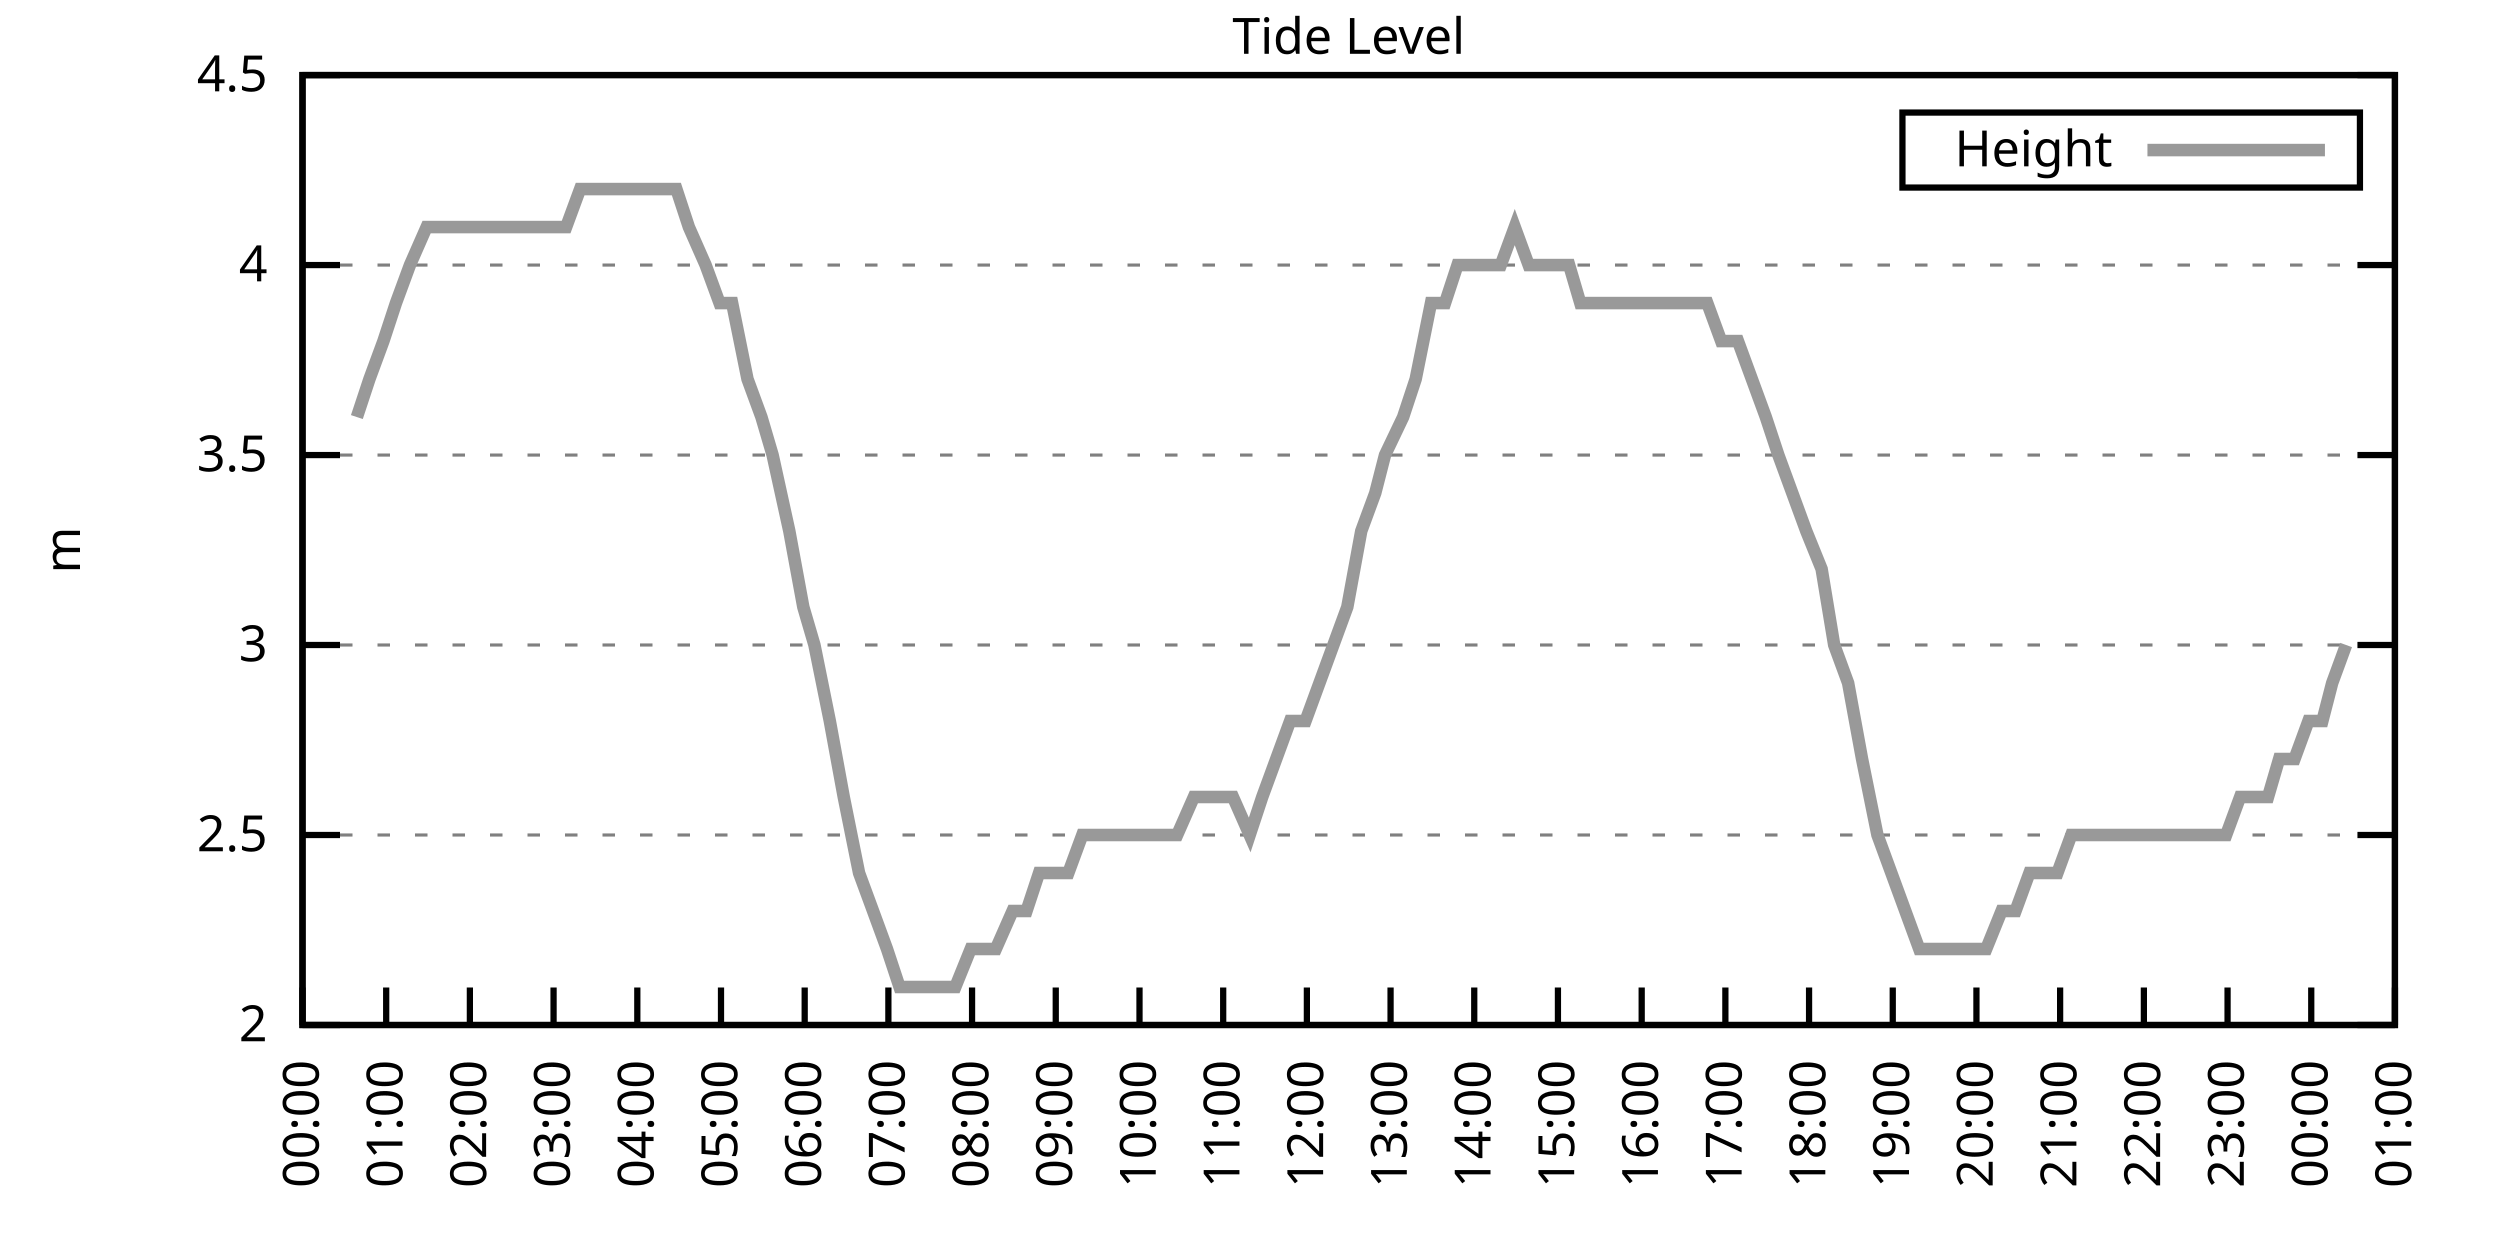
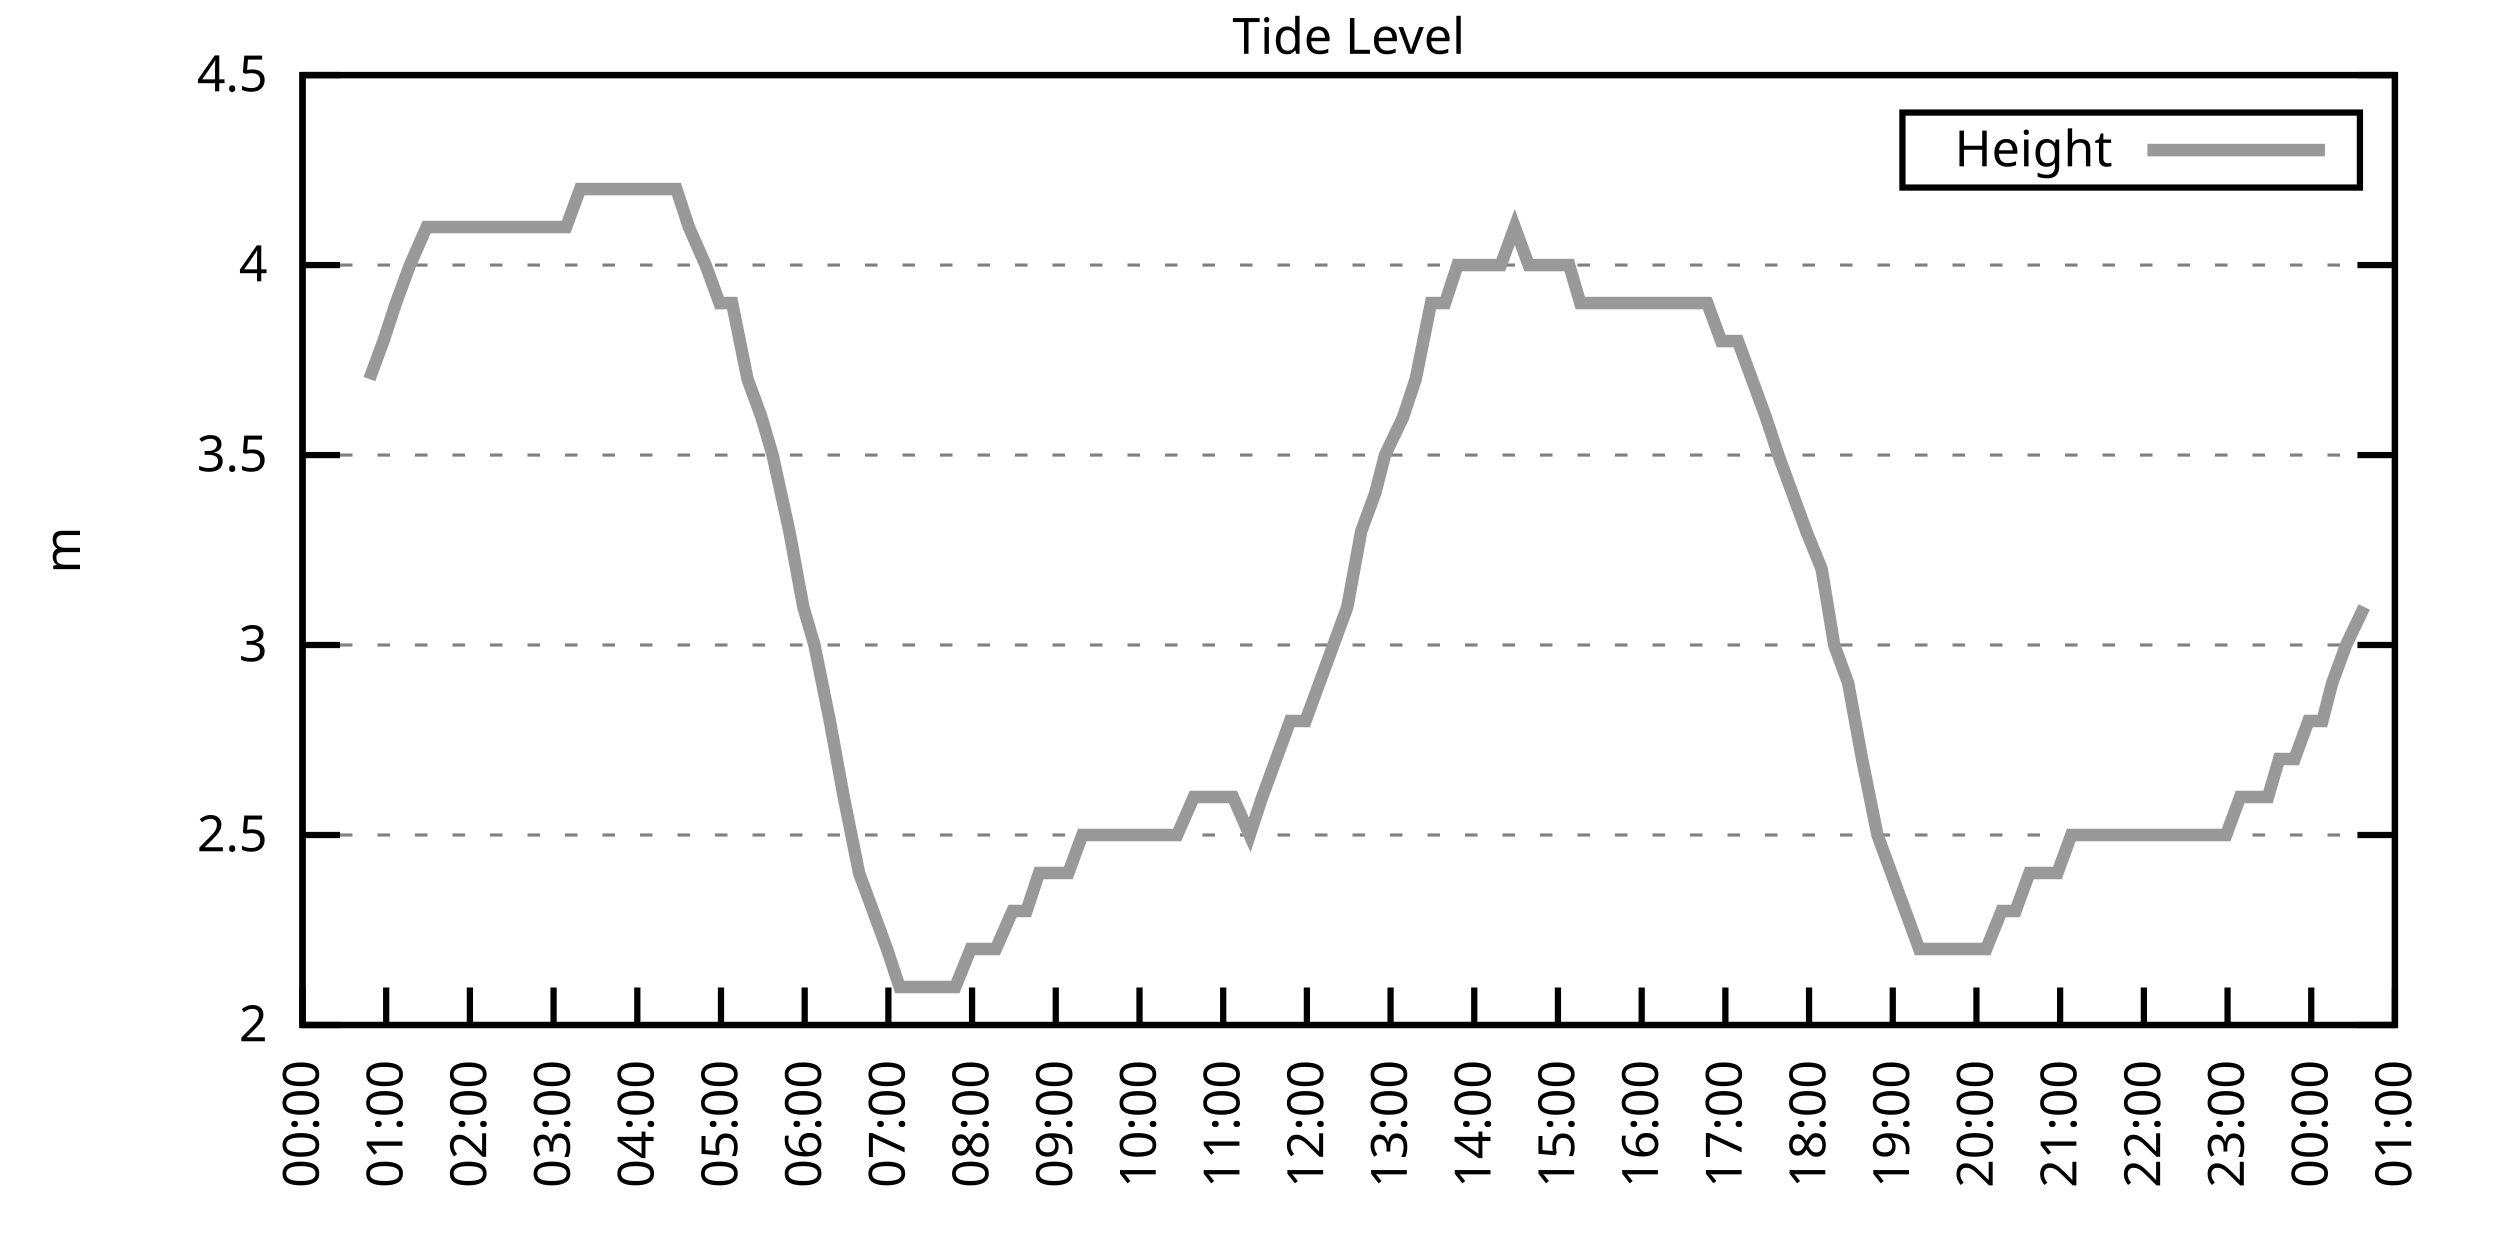
<svg xmlns="http://www.w3.org/2000/svg" xmlns:xlink="http://www.w3.org/1999/xlink" width="400" height="200" viewBox="0 0 400 200">
  <g id="gnuplot_canvas">
    <rect x="0" y="0" width="400" height="200" fill="none" />
    <defs>
      <circle id="gpDot" r="0.5" stroke-width="0.5" stroke="currentColor" />
      <path id="gpPt0" stroke-width="0.333" stroke="currentColor" d="M-1,0 h2 M0,-1 v2" />
      <path id="gpPt1" stroke-width="0.333" stroke="currentColor" d="M-1,-1 L1,1 M1,-1 L-1,1" />
      <path id="gpPt2" stroke-width="0.333" stroke="currentColor" d="M-1,0 L1,0 M0,-1 L0,1 M-1,-1 L1,1 M-1,1 L1,-1" />
      <rect id="gpPt3" stroke-width="0.333" stroke="currentColor" x="-1" y="-1" width="2" height="2" />
      <rect id="gpPt4" stroke-width="0.333" stroke="currentColor" fill="currentColor" x="-1" y="-1" width="2" height="2" />
      <circle id="gpPt5" stroke-width="0.333" stroke="currentColor" cx="0" cy="0" r="1" />
      <use xlink:href="#gpPt5" id="gpPt6" fill="currentColor" stroke="none" />
      <path id="gpPt7" stroke-width="0.333" stroke="currentColor" d="M0,-1.33 L-1.33,0.67 L1.33,0.67 z" />
      <use xlink:href="#gpPt7" id="gpPt8" fill="currentColor" stroke="none" />
      <use xlink:href="#gpPt7" id="gpPt9" stroke="currentColor" transform="rotate(180)" />
      <use xlink:href="#gpPt9" id="gpPt10" fill="currentColor" stroke="none" />
      <use xlink:href="#gpPt3" id="gpPt11" stroke="currentColor" transform="rotate(45)" />
      <use xlink:href="#gpPt11" id="gpPt12" fill="currentColor" stroke="none" />
      <path id="gpPt13" stroke-width="0.333" stroke="currentColor" d="M0,1.330 L1.265,0.411 L0.782,-1.067 L-0.782,-1.076 L-1.265,0.411 z" />
      <use xlink:href="#gpPt13" id="gpPt14" fill="currentColor" stroke="none" />
      <filter id="textbox" filterUnits="objectBoundingBox" x="0" y="0" height="1" width="1">
        <feFlood flood-color="white" flood-opacity="1" result="bgnd" />
        <feComposite in="SourceGraphic" in2="bgnd" operator="atop" />
      </filter>
      <filter id="greybox" filterUnits="objectBoundingBox" x="0" y="0" height="1" width="1">
        <feFlood flood-color="lightgrey" flood-opacity="1" result="grey" />
        <feComposite in="SourceGraphic" in2="grey" operator="atop" />
      </filter>
    </defs>
    <g fill="none" color="white" stroke="currentColor" stroke-width="1.00" stroke-linecap="butt" stroke-linejoin="miter">
</g>
    <g fill="none" color="black" stroke="currentColor" stroke-width="1.00" stroke-linecap="butt" stroke-linejoin="miter">
      <g stroke="none" shape-rendering="crispEdges">
        <polygon fill="rgb(255, 255, 255)" points="48.40,164.00 383.18,164.00 383.18,12.02 48.40,12.02 " />
      </g>
    </g>
    <g fill="none" color="black" stroke="currentColor" stroke-width="1.00" stroke-linecap="butt" stroke-linejoin="miter">
</g>
    <g fill="none" color="black" stroke="black" stroke-width="0.50" stroke-linecap="butt" stroke-linejoin="miter">
</g>
    <g fill="none" color="gray" stroke="currentColor" stroke-width="0.50" stroke-linecap="butt" stroke-linejoin="miter">
      <path stroke="gray" stroke-dasharray="2,4" class="gridline" d="M48.40,164.00 L383.19,164.00  " />
    </g>
    <g fill="none" color="gray" stroke="gray" stroke-width="1.00" stroke-linecap="butt" stroke-linejoin="miter">
</g>
    <g fill="none" color="black" stroke="currentColor" stroke-width="1.00" stroke-linecap="butt" stroke-linejoin="miter">
      <path stroke="black" d="M48.40,164.00 L54.40,164.00 M383.19,164.00 L377.19,164.00  " />
      <g transform="translate(42.80,166.60)" stroke="none" fill="black" font-family="Sans" font-size="8.00" text-anchor="end">
        <text>
          <tspan font-family="Sans"> 2</tspan>
        </text>
      </g>
    </g>
    <g fill="none" color="black" stroke="currentColor" stroke-width="1.00" stroke-linecap="butt" stroke-linejoin="miter">
</g>
    <g fill="none" color="black" stroke="black" stroke-width="0.50" stroke-linecap="butt" stroke-linejoin="miter">
</g>
    <g fill="none" color="gray" stroke="currentColor" stroke-width="0.50" stroke-linecap="butt" stroke-linejoin="miter">
      <path stroke="gray" stroke-dasharray="2,4" class="gridline" d="M48.40,133.60 L383.19,133.60  " />
    </g>
    <g fill="none" color="gray" stroke="gray" stroke-width="1.00" stroke-linecap="butt" stroke-linejoin="miter">
</g>
    <g fill="none" color="black" stroke="currentColor" stroke-width="1.00" stroke-linecap="butt" stroke-linejoin="miter">
      <path stroke="black" d="M48.40,133.60 L54.40,133.60 M383.19,133.60 L377.19,133.60  " />
      <g transform="translate(42.80,136.20)" stroke="none" fill="black" font-family="Sans" font-size="8.00" text-anchor="end">
        <text>
          <tspan font-family="Sans"> 2.5</tspan>
        </text>
      </g>
    </g>
    <g fill="none" color="black" stroke="currentColor" stroke-width="1.00" stroke-linecap="butt" stroke-linejoin="miter">
</g>
    <g fill="none" color="black" stroke="black" stroke-width="0.50" stroke-linecap="butt" stroke-linejoin="miter">
</g>
    <g fill="none" color="gray" stroke="currentColor" stroke-width="0.50" stroke-linecap="butt" stroke-linejoin="miter">
      <path stroke="gray" stroke-dasharray="2,4" class="gridline" d="M48.40,103.20 L383.19,103.20  " />
    </g>
    <g fill="none" color="gray" stroke="gray" stroke-width="1.00" stroke-linecap="butt" stroke-linejoin="miter">
</g>
    <g fill="none" color="black" stroke="currentColor" stroke-width="1.00" stroke-linecap="butt" stroke-linejoin="miter">
      <path stroke="black" d="M48.40,103.20 L54.40,103.20 M383.19,103.20 L377.19,103.20  " />
      <g transform="translate(42.80,105.80)" stroke="none" fill="black" font-family="Sans" font-size="8.00" text-anchor="end">
        <text>
          <tspan font-family="Sans"> 3</tspan>
        </text>
      </g>
    </g>
    <g fill="none" color="black" stroke="currentColor" stroke-width="1.00" stroke-linecap="butt" stroke-linejoin="miter">
</g>
    <g fill="none" color="black" stroke="black" stroke-width="0.50" stroke-linecap="butt" stroke-linejoin="miter">
</g>
    <g fill="none" color="gray" stroke="currentColor" stroke-width="0.50" stroke-linecap="butt" stroke-linejoin="miter">
      <path stroke="gray" stroke-dasharray="2,4" class="gridline" d="M48.40,72.81 L383.19,72.81  " />
    </g>
    <g fill="none" color="gray" stroke="gray" stroke-width="1.00" stroke-linecap="butt" stroke-linejoin="miter">
</g>
    <g fill="none" color="black" stroke="currentColor" stroke-width="1.00" stroke-linecap="butt" stroke-linejoin="miter">
      <path stroke="black" d="M48.40,72.81 L54.40,72.81 M383.19,72.81 L377.19,72.81  " />
      <g transform="translate(42.80,75.41)" stroke="none" fill="black" font-family="Sans" font-size="8.00" text-anchor="end">
        <text>
          <tspan font-family="Sans"> 3.5</tspan>
        </text>
      </g>
    </g>
    <g fill="none" color="black" stroke="currentColor" stroke-width="1.00" stroke-linecap="butt" stroke-linejoin="miter">
</g>
    <g fill="none" color="black" stroke="black" stroke-width="0.50" stroke-linecap="butt" stroke-linejoin="miter">
</g>
    <g fill="none" color="gray" stroke="currentColor" stroke-width="0.50" stroke-linecap="butt" stroke-linejoin="miter">
      <path stroke="gray" stroke-dasharray="2,4" class="gridline" d="M48.40,42.41 L383.19,42.41  " />
    </g>
    <g fill="none" color="gray" stroke="gray" stroke-width="1.00" stroke-linecap="butt" stroke-linejoin="miter">
</g>
    <g fill="none" color="black" stroke="currentColor" stroke-width="1.00" stroke-linecap="butt" stroke-linejoin="miter">
      <path stroke="black" d="M48.40,42.41 L54.40,42.41 M383.19,42.41 L377.19,42.41  " />
      <g transform="translate(42.80,45.01)" stroke="none" fill="black" font-family="Sans" font-size="8.00" text-anchor="end">
        <text>
          <tspan font-family="Sans"> 4</tspan>
        </text>
      </g>
    </g>
    <g fill="none" color="black" stroke="currentColor" stroke-width="1.00" stroke-linecap="butt" stroke-linejoin="miter">
</g>
    <g fill="none" color="black" stroke="black" stroke-width="0.50" stroke-linecap="butt" stroke-linejoin="miter">
</g>
    <g fill="none" color="gray" stroke="currentColor" stroke-width="0.50" stroke-linecap="butt" stroke-linejoin="miter">
      <path stroke="gray" stroke-dasharray="2,4" class="gridline" d="M48.40,12.01 L383.19,12.01  " />
    </g>
    <g fill="none" color="gray" stroke="gray" stroke-width="1.00" stroke-linecap="butt" stroke-linejoin="miter">
</g>
    <g fill="none" color="black" stroke="currentColor" stroke-width="1.00" stroke-linecap="butt" stroke-linejoin="miter">
      <path stroke="black" d="M48.40,12.01 L54.40,12.01 M383.19,12.01 L377.19,12.01  " />
      <g transform="translate(42.80,14.61)" stroke="none" fill="black" font-family="Sans" font-size="8.00" text-anchor="end">
        <text>
          <tspan font-family="Sans"> 4.5</tspan>
        </text>
      </g>
    </g>
    <g fill="none" color="black" stroke="currentColor" stroke-width="1.00" stroke-linecap="butt" stroke-linejoin="miter">
      <path stroke="black" d="M48.40,164.00 L48.40,158.00  " />
      <g transform="translate(51.00,169.60) rotate(270.00)" stroke="none" fill="black" font-family="Sans" font-size="8.00" text-anchor="end">
        <text>
          <tspan font-family="Sans">00:00</tspan>
        </text>
      </g>
    </g>
    <g fill="none" color="black" stroke="currentColor" stroke-width="1.00" stroke-linecap="butt" stroke-linejoin="miter">
      <path stroke="black" d="M61.79,164.00 L61.79,158.00  " />
      <g transform="translate(64.39,169.60) rotate(270.00)" stroke="none" fill="black" font-family="Sans" font-size="8.00" text-anchor="end">
        <text>
          <tspan font-family="Sans">01:00</tspan>
        </text>
      </g>
    </g>
    <g fill="none" color="black" stroke="currentColor" stroke-width="1.00" stroke-linecap="butt" stroke-linejoin="miter">
      <path stroke="black" d="M75.18,164.00 L75.18,158.00  " />
      <g transform="translate(77.78,169.60) rotate(270.00)" stroke="none" fill="black" font-family="Sans" font-size="8.00" text-anchor="end">
        <text>
          <tspan font-family="Sans">02:00</tspan>
        </text>
      </g>
    </g>
    <g fill="none" color="black" stroke="currentColor" stroke-width="1.00" stroke-linecap="butt" stroke-linejoin="miter">
      <path stroke="black" d="M88.57,164.00 L88.57,158.00  " />
      <g transform="translate(91.17,169.60) rotate(270.00)" stroke="none" fill="black" font-family="Sans" font-size="8.00" text-anchor="end">
        <text>
          <tspan font-family="Sans">03:00</tspan>
        </text>
      </g>
    </g>
    <g fill="none" color="black" stroke="currentColor" stroke-width="1.00" stroke-linecap="butt" stroke-linejoin="miter">
      <path stroke="black" d="M101.97,164.00 L101.97,158.00  " />
      <g transform="translate(104.57,169.60) rotate(270.00)" stroke="none" fill="black" font-family="Sans" font-size="8.00" text-anchor="end">
        <text>
          <tspan font-family="Sans">04:00</tspan>
        </text>
      </g>
    </g>
    <g fill="none" color="black" stroke="currentColor" stroke-width="1.00" stroke-linecap="butt" stroke-linejoin="miter">
      <path stroke="black" d="M115.36,164.00 L115.36,158.00  " />
      <g transform="translate(117.96,169.60) rotate(270.00)" stroke="none" fill="black" font-family="Sans" font-size="8.00" text-anchor="end">
        <text>
          <tspan font-family="Sans">05:00</tspan>
        </text>
      </g>
    </g>
    <g fill="none" color="black" stroke="currentColor" stroke-width="1.00" stroke-linecap="butt" stroke-linejoin="miter">
      <path stroke="black" d="M128.75,164.00 L128.75,158.00  " />
      <g transform="translate(131.35,169.60) rotate(270.00)" stroke="none" fill="black" font-family="Sans" font-size="8.00" text-anchor="end">
        <text>
          <tspan font-family="Sans">06:00</tspan>
        </text>
      </g>
    </g>
    <g fill="none" color="black" stroke="currentColor" stroke-width="1.00" stroke-linecap="butt" stroke-linejoin="miter">
      <path stroke="black" d="M142.14,164.00 L142.14,158.00  " />
      <g transform="translate(144.74,169.60) rotate(270.00)" stroke="none" fill="black" font-family="Sans" font-size="8.00" text-anchor="end">
        <text>
          <tspan font-family="Sans">07:00</tspan>
        </text>
      </g>
    </g>
    <g fill="none" color="black" stroke="currentColor" stroke-width="1.00" stroke-linecap="butt" stroke-linejoin="miter">
      <path stroke="black" d="M155.53,164.00 L155.53,158.00  " />
      <g transform="translate(158.13,169.60) rotate(270.00)" stroke="none" fill="black" font-family="Sans" font-size="8.00" text-anchor="end">
        <text>
          <tspan font-family="Sans">08:00</tspan>
        </text>
      </g>
    </g>
    <g fill="none" color="black" stroke="currentColor" stroke-width="1.00" stroke-linecap="butt" stroke-linejoin="miter">
      <path stroke="black" d="M168.92,164.00 L168.92,158.00  " />
      <g transform="translate(171.52,169.60) rotate(270.00)" stroke="none" fill="black" font-family="Sans" font-size="8.00" text-anchor="end">
        <text>
          <tspan font-family="Sans">09:00</tspan>
        </text>
      </g>
    </g>
    <g fill="none" color="black" stroke="currentColor" stroke-width="1.00" stroke-linecap="butt" stroke-linejoin="miter">
      <path stroke="black" d="M182.32,164.00 L182.32,158.00  " />
      <g transform="translate(184.92,169.60) rotate(270.00)" stroke="none" fill="black" font-family="Sans" font-size="8.00" text-anchor="end">
        <text>
          <tspan font-family="Sans">10:00</tspan>
        </text>
      </g>
    </g>
    <g fill="none" color="black" stroke="currentColor" stroke-width="1.00" stroke-linecap="butt" stroke-linejoin="miter">
      <path stroke="black" d="M195.71,164.00 L195.71,158.00  " />
      <g transform="translate(198.31,169.60) rotate(270.00)" stroke="none" fill="black" font-family="Sans" font-size="8.00" text-anchor="end">
        <text>
          <tspan font-family="Sans">11:00</tspan>
        </text>
      </g>
    </g>
    <g fill="none" color="black" stroke="currentColor" stroke-width="1.00" stroke-linecap="butt" stroke-linejoin="miter">
      <path stroke="black" d="M209.10,164.00 L209.10,158.00  " />
      <g transform="translate(211.70,169.60) rotate(270.00)" stroke="none" fill="black" font-family="Sans" font-size="8.00" text-anchor="end">
        <text>
          <tspan font-family="Sans">12:00</tspan>
        </text>
      </g>
    </g>
    <g fill="none" color="black" stroke="currentColor" stroke-width="1.00" stroke-linecap="butt" stroke-linejoin="miter">
      <path stroke="black" d="M222.49,164.00 L222.49,158.00  " />
      <g transform="translate(225.09,169.60) rotate(270.00)" stroke="none" fill="black" font-family="Sans" font-size="8.00" text-anchor="end">
        <text>
          <tspan font-family="Sans">13:00</tspan>
        </text>
      </g>
    </g>
    <g fill="none" color="black" stroke="currentColor" stroke-width="1.00" stroke-linecap="butt" stroke-linejoin="miter">
      <path stroke="black" d="M235.88,164.00 L235.88,158.00  " />
      <g transform="translate(238.48,169.60) rotate(270.00)" stroke="none" fill="black" font-family="Sans" font-size="8.00" text-anchor="end">
        <text>
          <tspan font-family="Sans">14:00</tspan>
        </text>
      </g>
    </g>
    <g fill="none" color="black" stroke="currentColor" stroke-width="1.00" stroke-linecap="butt" stroke-linejoin="miter">
      <path stroke="black" d="M249.27,164.00 L249.27,158.00  " />
      <g transform="translate(251.87,169.60) rotate(270.00)" stroke="none" fill="black" font-family="Sans" font-size="8.00" text-anchor="end">
        <text>
          <tspan font-family="Sans">15:00</tspan>
        </text>
      </g>
    </g>
    <g fill="none" color="black" stroke="currentColor" stroke-width="1.00" stroke-linecap="butt" stroke-linejoin="miter">
      <path stroke="black" d="M262.67,164.00 L262.67,158.00  " />
      <g transform="translate(265.27,169.60) rotate(270.00)" stroke="none" fill="black" font-family="Sans" font-size="8.00" text-anchor="end">
        <text>
          <tspan font-family="Sans">16:00</tspan>
        </text>
      </g>
    </g>
    <g fill="none" color="black" stroke="currentColor" stroke-width="1.00" stroke-linecap="butt" stroke-linejoin="miter">
      <path stroke="black" d="M276.06,164.00 L276.06,158.00  " />
      <g transform="translate(278.66,169.60) rotate(270.00)" stroke="none" fill="black" font-family="Sans" font-size="8.00" text-anchor="end">
        <text>
          <tspan font-family="Sans">17:00</tspan>
        </text>
      </g>
    </g>
    <g fill="none" color="black" stroke="currentColor" stroke-width="1.00" stroke-linecap="butt" stroke-linejoin="miter">
      <path stroke="black" d="M289.45,164.00 L289.45,158.00  " />
      <g transform="translate(292.05,169.60) rotate(270.00)" stroke="none" fill="black" font-family="Sans" font-size="8.00" text-anchor="end">
        <text>
          <tspan font-family="Sans">18:00</tspan>
        </text>
      </g>
    </g>
    <g fill="none" color="black" stroke="currentColor" stroke-width="1.00" stroke-linecap="butt" stroke-linejoin="miter">
      <path stroke="black" d="M302.84,164.00 L302.84,158.00  " />
      <g transform="translate(305.44,169.60) rotate(270.00)" stroke="none" fill="black" font-family="Sans" font-size="8.00" text-anchor="end">
        <text>
          <tspan font-family="Sans">19:00</tspan>
        </text>
      </g>
    </g>
    <g fill="none" color="black" stroke="currentColor" stroke-width="1.00" stroke-linecap="butt" stroke-linejoin="miter">
      <path stroke="black" d="M316.23,164.00 L316.23,158.00  " />
      <g transform="translate(318.83,169.60) rotate(270.00)" stroke="none" fill="black" font-family="Sans" font-size="8.00" text-anchor="end">
        <text>
          <tspan font-family="Sans">20:00</tspan>
        </text>
      </g>
    </g>
    <g fill="none" color="black" stroke="currentColor" stroke-width="1.00" stroke-linecap="butt" stroke-linejoin="miter">
      <path stroke="black" d="M329.62,164.00 L329.62,158.00  " />
      <g transform="translate(332.22,169.60) rotate(270.00)" stroke="none" fill="black" font-family="Sans" font-size="8.00" text-anchor="end">
        <text>
          <tspan font-family="Sans">21:00</tspan>
        </text>
      </g>
    </g>
    <g fill="none" color="black" stroke="currentColor" stroke-width="1.00" stroke-linecap="butt" stroke-linejoin="miter">
      <path stroke="black" d="M343.02,164.00 L343.02,158.00  " />
      <g transform="translate(345.62,169.60) rotate(270.00)" stroke="none" fill="black" font-family="Sans" font-size="8.00" text-anchor="end">
        <text>
          <tspan font-family="Sans">22:00</tspan>
        </text>
      </g>
    </g>
    <g fill="none" color="black" stroke="currentColor" stroke-width="1.00" stroke-linecap="butt" stroke-linejoin="miter">
      <path stroke="black" d="M356.41,164.00 L356.41,158.00  " />
      <g transform="translate(359.01,169.60) rotate(270.00)" stroke="none" fill="black" font-family="Sans" font-size="8.00" text-anchor="end">
        <text>
          <tspan font-family="Sans">23:00</tspan>
        </text>
      </g>
    </g>
    <g fill="none" color="black" stroke="currentColor" stroke-width="1.00" stroke-linecap="butt" stroke-linejoin="miter">
      <path stroke="black" d="M369.80,164.00 L369.80,158.00  " />
      <g transform="translate(372.40,169.60) rotate(270.00)" stroke="none" fill="black" font-family="Sans" font-size="8.00" text-anchor="end">
        <text>
          <tspan font-family="Sans">00:00</tspan>
        </text>
      </g>
    </g>
    <g fill="none" color="black" stroke="currentColor" stroke-width="1.00" stroke-linecap="butt" stroke-linejoin="miter">
      <path stroke="black" d="M383.19,164.00 L383.19,158.00  " />
      <g transform="translate(385.79,169.60) rotate(270.00)" stroke="none" fill="black" font-family="Sans" font-size="8.00" text-anchor="end">
        <text>
          <tspan font-family="Sans">01:00</tspan>
        </text>
      </g>
    </g>
    <g fill="none" color="black" stroke="currentColor" stroke-width="1.00" stroke-linecap="butt" stroke-linejoin="miter">
</g>
    <g fill="none" color="black" stroke="currentColor" stroke-width="1.00" stroke-linecap="butt" stroke-linejoin="miter">
      <path stroke="black" d="M48.40,12.01 L48.40,164.00 L383.19,164.00 L383.19,12.01 L48.40,12.01 Z  " />
    </g>
    <g fill="none" color="black" stroke="currentColor" stroke-width="1.00" stroke-linecap="butt" stroke-linejoin="miter">
</g>
    <g fill="none" color="black" stroke="currentColor" stroke-width="1.00" stroke-linecap="butt" stroke-linejoin="miter">
      <path stroke="black" d="M304.39,30.01 L304.39,18.01 L377.59,18.01 L377.59,30.01 L304.39,30.01 Z  " />
    </g>
    <g id="Tide_level_plot_1">
      <g fill="none" color="white" stroke="black" stroke-width="2.00" stroke-linecap="butt" stroke-linejoin="miter">
</g>
      <g fill="none" color="black" stroke="currentColor" stroke-width="2.00" stroke-linecap="butt" stroke-linejoin="miter">
        <g transform="translate(337.99,26.61)" stroke="none" fill="black" font-family="Sans" font-size="8.00" text-anchor="end">
          <text>
            <tspan font-family="Sans">Height</tspan>
          </text>
        </g>
      </g>
      <g fill="none" color="black" stroke="currentColor" stroke-width="2.00" stroke-linecap="butt" stroke-linejoin="miter">
-         <path stroke="rgb(153, 153, 153)" d="M343.59,24.01 L371.99,24.01 M57.10,66.73 L59.11,60.65 L61.35,54.57 L63.35,48.49 L65.59,42.41 L68.26,36.33   L70.27,36.33 L72.73,36.33 L74.51,36.33 L76.97,36.33 L79.42,36.33 L81.66,36.33 L83.89,36.33 L85.45,36.33   L88.13,36.33 L90.58,36.33 L92.82,30.25 L94.38,30.25 L97.06,30.25 L99.29,30.25 L101.74,30.25 L103.98,30.25   L106.21,30.25 L108.22,30.25 L110.22,36.33 L112.90,42.41 L115.13,48.49 L117.14,48.49 L119.60,60.65 L121.83,66.73   L123.62,72.81 L126.29,84.97 L128.53,97.12 L130.31,103.20 L132.77,115.36 L135.00,127.52 L137.45,139.68 L139.69,145.76   L141.92,151.84 L143.93,157.92 L146.16,157.92 L148.39,157.92 L150.62,157.92 L152.85,157.92 L155.31,151.84 L156.87,151.84   L159.33,151.84 L162.01,145.76 L164.24,145.76 L166.25,139.68 L168.70,139.68 L170.93,139.68 L173.17,133.60 L175.40,133.60   L177.18,133.60 L179.86,133.60 L182.09,133.60 L184.32,133.60 L186.33,133.60 L188.34,133.60 L191.02,127.52 L193.25,127.52   L195.26,127.52 L197.27,127.52 L199.95,133.60 L201.96,127.52 L204.19,121.44 L206.42,115.36 L208.88,115.36 L211.11,109.28   L213.34,103.20 L215.57,97.12 L217.80,84.97 L220.04,78.89 L221.60,72.81 L224.50,66.73 L226.51,60.65 L228.96,48.49   L231.20,48.49 L233.20,42.41 L235.44,42.41 L237.89,42.41 L240.12,42.41 L242.36,36.33 L244.59,42.41 L246.60,42.41   L248.83,42.41 L251.06,42.41 L252.85,48.49 L255.75,48.49 L257.53,48.49 L259.99,48.49 L262.22,48.49 L263.78,48.49   L266.68,48.49 L268.92,48.49 L271.37,48.49 L273.16,48.49 L275.39,54.57 L278.07,54.57 L280.30,60.65 L282.53,66.73   L284.54,72.81 L286.77,78.89 L289.00,84.97 L291.46,91.04 L293.47,103.20 L295.70,109.28 L297.93,121.44 L300.39,133.60   L302.62,139.68 L304.85,145.76 L307.08,151.84 L309.09,151.84 L311.32,151.84 L313.33,151.84 L315.56,151.84 L317.79,151.84   L320.25,145.76 L322.48,145.76 L324.71,139.68 L327.17,139.68 L329.18,139.68 L331.41,133.60 L333.64,133.60 L335.87,133.60   L337.88,133.60 L340.11,133.60 L342.35,133.60 L344.58,133.60 L346.81,133.60 L349.49,133.60 L351.27,133.60 L353.73,133.60   L356.18,133.60 L358.42,127.52 L360.20,127.52 L362.88,127.52 L364.66,121.44 L367.12,121.44 L369.35,115.36 L371.58,115.36   L373.15,109.28 L375.38,103.20  " />
+         <path stroke="rgb(153, 153, 153)" d="M343.59,24.01 L371.99,24.01 M59.11,60.65 L61.35,54.57 L63.35,48.49 L65.59,42.41 L68.26,36.33 L70.27,36.33   L72.73,36.33 L74.51,36.33 L76.97,36.33 L79.42,36.33 L81.66,36.33 L83.89,36.33 L85.45,36.33 L88.13,36.33   L90.58,36.33 L92.82,30.25 L94.38,30.25 L97.06,30.25 L99.29,30.25 L101.74,30.25 L103.98,30.25 L106.21,30.25   L108.22,30.25 L110.22,36.33 L112.90,42.41 L115.13,48.49 L117.14,48.49 L119.60,60.65 L121.83,66.73 L123.62,72.81   L126.29,84.97 L128.53,97.12 L130.31,103.20 L132.77,115.36 L135.00,127.52 L137.45,139.68 L139.69,145.76 L141.92,151.84   L143.93,157.92 L146.16,157.92 L148.39,157.92 L150.62,157.92 L152.85,157.92 L155.31,151.84 L156.87,151.84 L159.33,151.84   L162.01,145.76 L164.24,145.76 L166.25,139.68 L168.70,139.68 L170.93,139.68 L173.17,133.60 L175.40,133.60 L177.18,133.60   L179.86,133.60 L182.09,133.60 L184.32,133.60 L186.33,133.60 L188.34,133.60 L191.02,127.52 L193.25,127.52 L195.26,127.52   L197.27,127.52 L199.95,133.60 L201.96,127.52 L204.19,121.44 L206.42,115.36 L208.88,115.36 L211.11,109.28 L213.34,103.20   L215.57,97.12 L217.80,84.97 L220.04,78.89 L221.60,72.81 L224.50,66.73 L226.51,60.65 L228.96,48.49 L231.20,48.49   L233.20,42.41 L235.44,42.41 L237.89,42.41 L240.12,42.41 L242.36,36.33 L244.59,42.41 L246.60,42.41 L248.83,42.41   L251.06,42.41 L252.85,48.49 L255.75,48.49 L257.53,48.49 L259.99,48.49 L262.22,48.49 L263.78,48.49 L266.68,48.49   L268.92,48.49 L271.37,48.49 L273.16,48.49 L275.39,54.57 L278.07,54.57 L280.30,60.65 L282.53,66.73 L284.54,72.81   L286.77,78.89 L289.00,84.97 L291.46,91.04 L293.47,103.20 L295.70,109.28 L297.93,121.44 L300.39,133.60 L302.62,139.68   L304.85,145.76 L307.08,151.84 L309.09,151.84 L311.32,151.84 L313.33,151.84 L315.56,151.84 L317.79,151.84 L320.25,145.76   L322.48,145.76 L324.71,139.68 L327.17,139.68 L329.18,139.68 L331.41,133.60 L333.64,133.60 L335.87,133.60 L337.88,133.60   L340.11,133.60 L342.35,133.60 L344.58,133.60 L346.81,133.60 L349.49,133.60 L351.27,133.60 L353.73,133.60 L356.18,133.60   L358.42,127.52 L360.20,127.52 L362.88,127.52 L364.66,121.44 L367.12,121.44 L369.35,115.36 L371.58,115.36 L373.15,109.28   L375.38,103.20 L378.28,97.12  " />
      </g>
    </g>
    <g fill="none" color="black" stroke="currentColor" stroke-width="2.00" stroke-linecap="butt" stroke-linejoin="miter">
</g>
    <g fill="none" color="black" stroke="black" stroke-width="1.00" stroke-linecap="butt" stroke-linejoin="miter">
</g>
    <g fill="none" color="black" stroke="currentColor" stroke-width="1.00" stroke-linecap="butt" stroke-linejoin="miter">
      <path stroke="black" d="M48.40,12.01 L48.40,164.00 L383.19,164.00 L383.19,12.01 L48.40,12.01 Z  " />
      <g transform="translate(12.80,88.01) rotate(270.00)" stroke="none" fill="black" font-family="Sans" font-size="8.00" text-anchor="middle">
        <text>
          <tspan font-family="Sans">m</tspan>
        </text>
      </g>
    </g>
    <g fill="none" color="black" stroke="currentColor" stroke-width="1.00" stroke-linecap="butt" stroke-linejoin="miter">
</g>
    <g fill="none" color="black" stroke="currentColor" stroke-width="1.00" stroke-linecap="butt" stroke-linejoin="miter">
      <g transform="translate(215.79,8.61)" stroke="none" fill="black" font-family="Sans" font-size="8.00" text-anchor="middle">
        <text>
          <tspan font-family="Sans">Tide Level</tspan>
        </text>
      </g>
    </g>
    <g fill="none" color="black" stroke="currentColor" stroke-width="1.00" stroke-linecap="butt" stroke-linejoin="miter">
</g>
  </g>
</svg>
